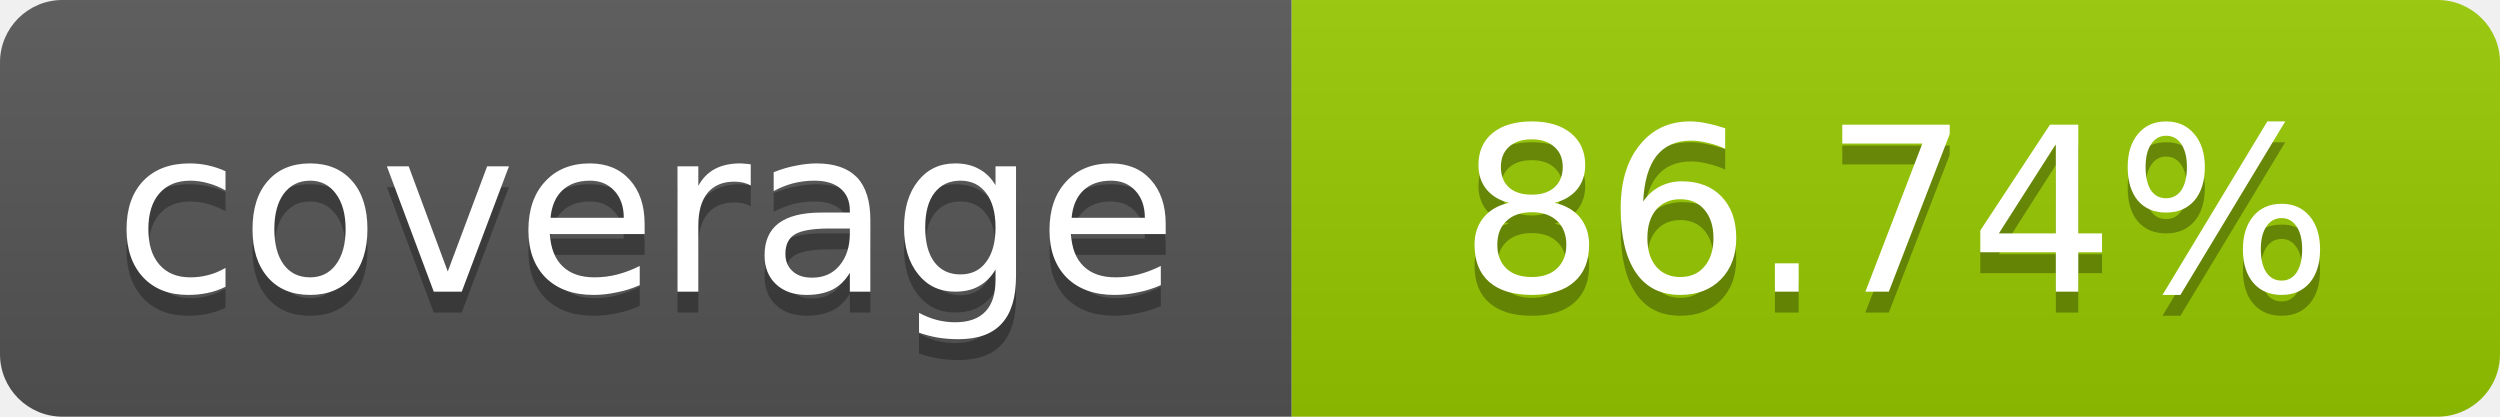
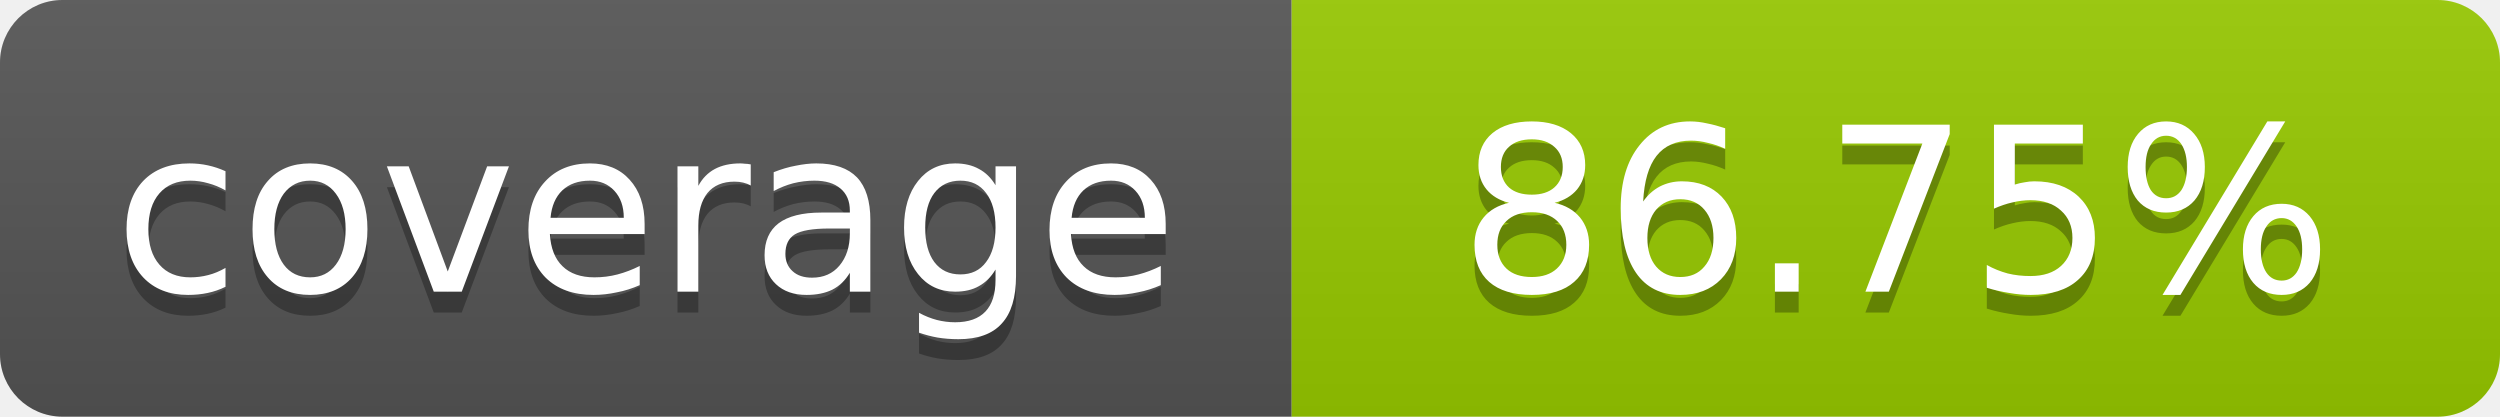
- <svg xmlns="http://www.w3.org/2000/svg" width="120" height="20" role="img" aria-label="coverage: 86.74%">
+ <svg xmlns="http://www.w3.org/2000/svg" width="120" height="20" role="img" aria-label="coverage: 86.75%">
  <linearGradient id="s" x2="0" y2="100%">
    <stop offset="0" stop-color="#bbb" stop-opacity=".1" />
    <stop offset="1" stop-opacity=".1" />
  </linearGradient>
  <clipPath id="r">
    <rect width="120" height="20" rx="3" fill="#fff" />
  </clipPath>
  <g clip-path="url(#r)">
    <rect width="62" height="20" fill="#555" />
    <rect x="62" width="58" height="20" fill="#97CA00" />
    <rect width="120" height="20" fill="url(#s)" />
  </g>
  <g fill="#fff" text-anchor="middle" font-family="Verdana,Geneva,DejaVu Sans,sans-serif" font-size="11">
    <text x="31" y="15" fill="#010101" fill-opacity=".3">coverage</text>
    <text x="31" y="14">coverage</text>
-     <text x="91" y="15" fill="#010101" fill-opacity=".3">86.74%</text>
-     <text x="91" y="14">86.74%</text>
+     <text x="91" y="15" fill="#010101" fill-opacity=".3">86.75%</text>
+     <text x="91" y="14">86.75%</text>
  </g>
</svg>
